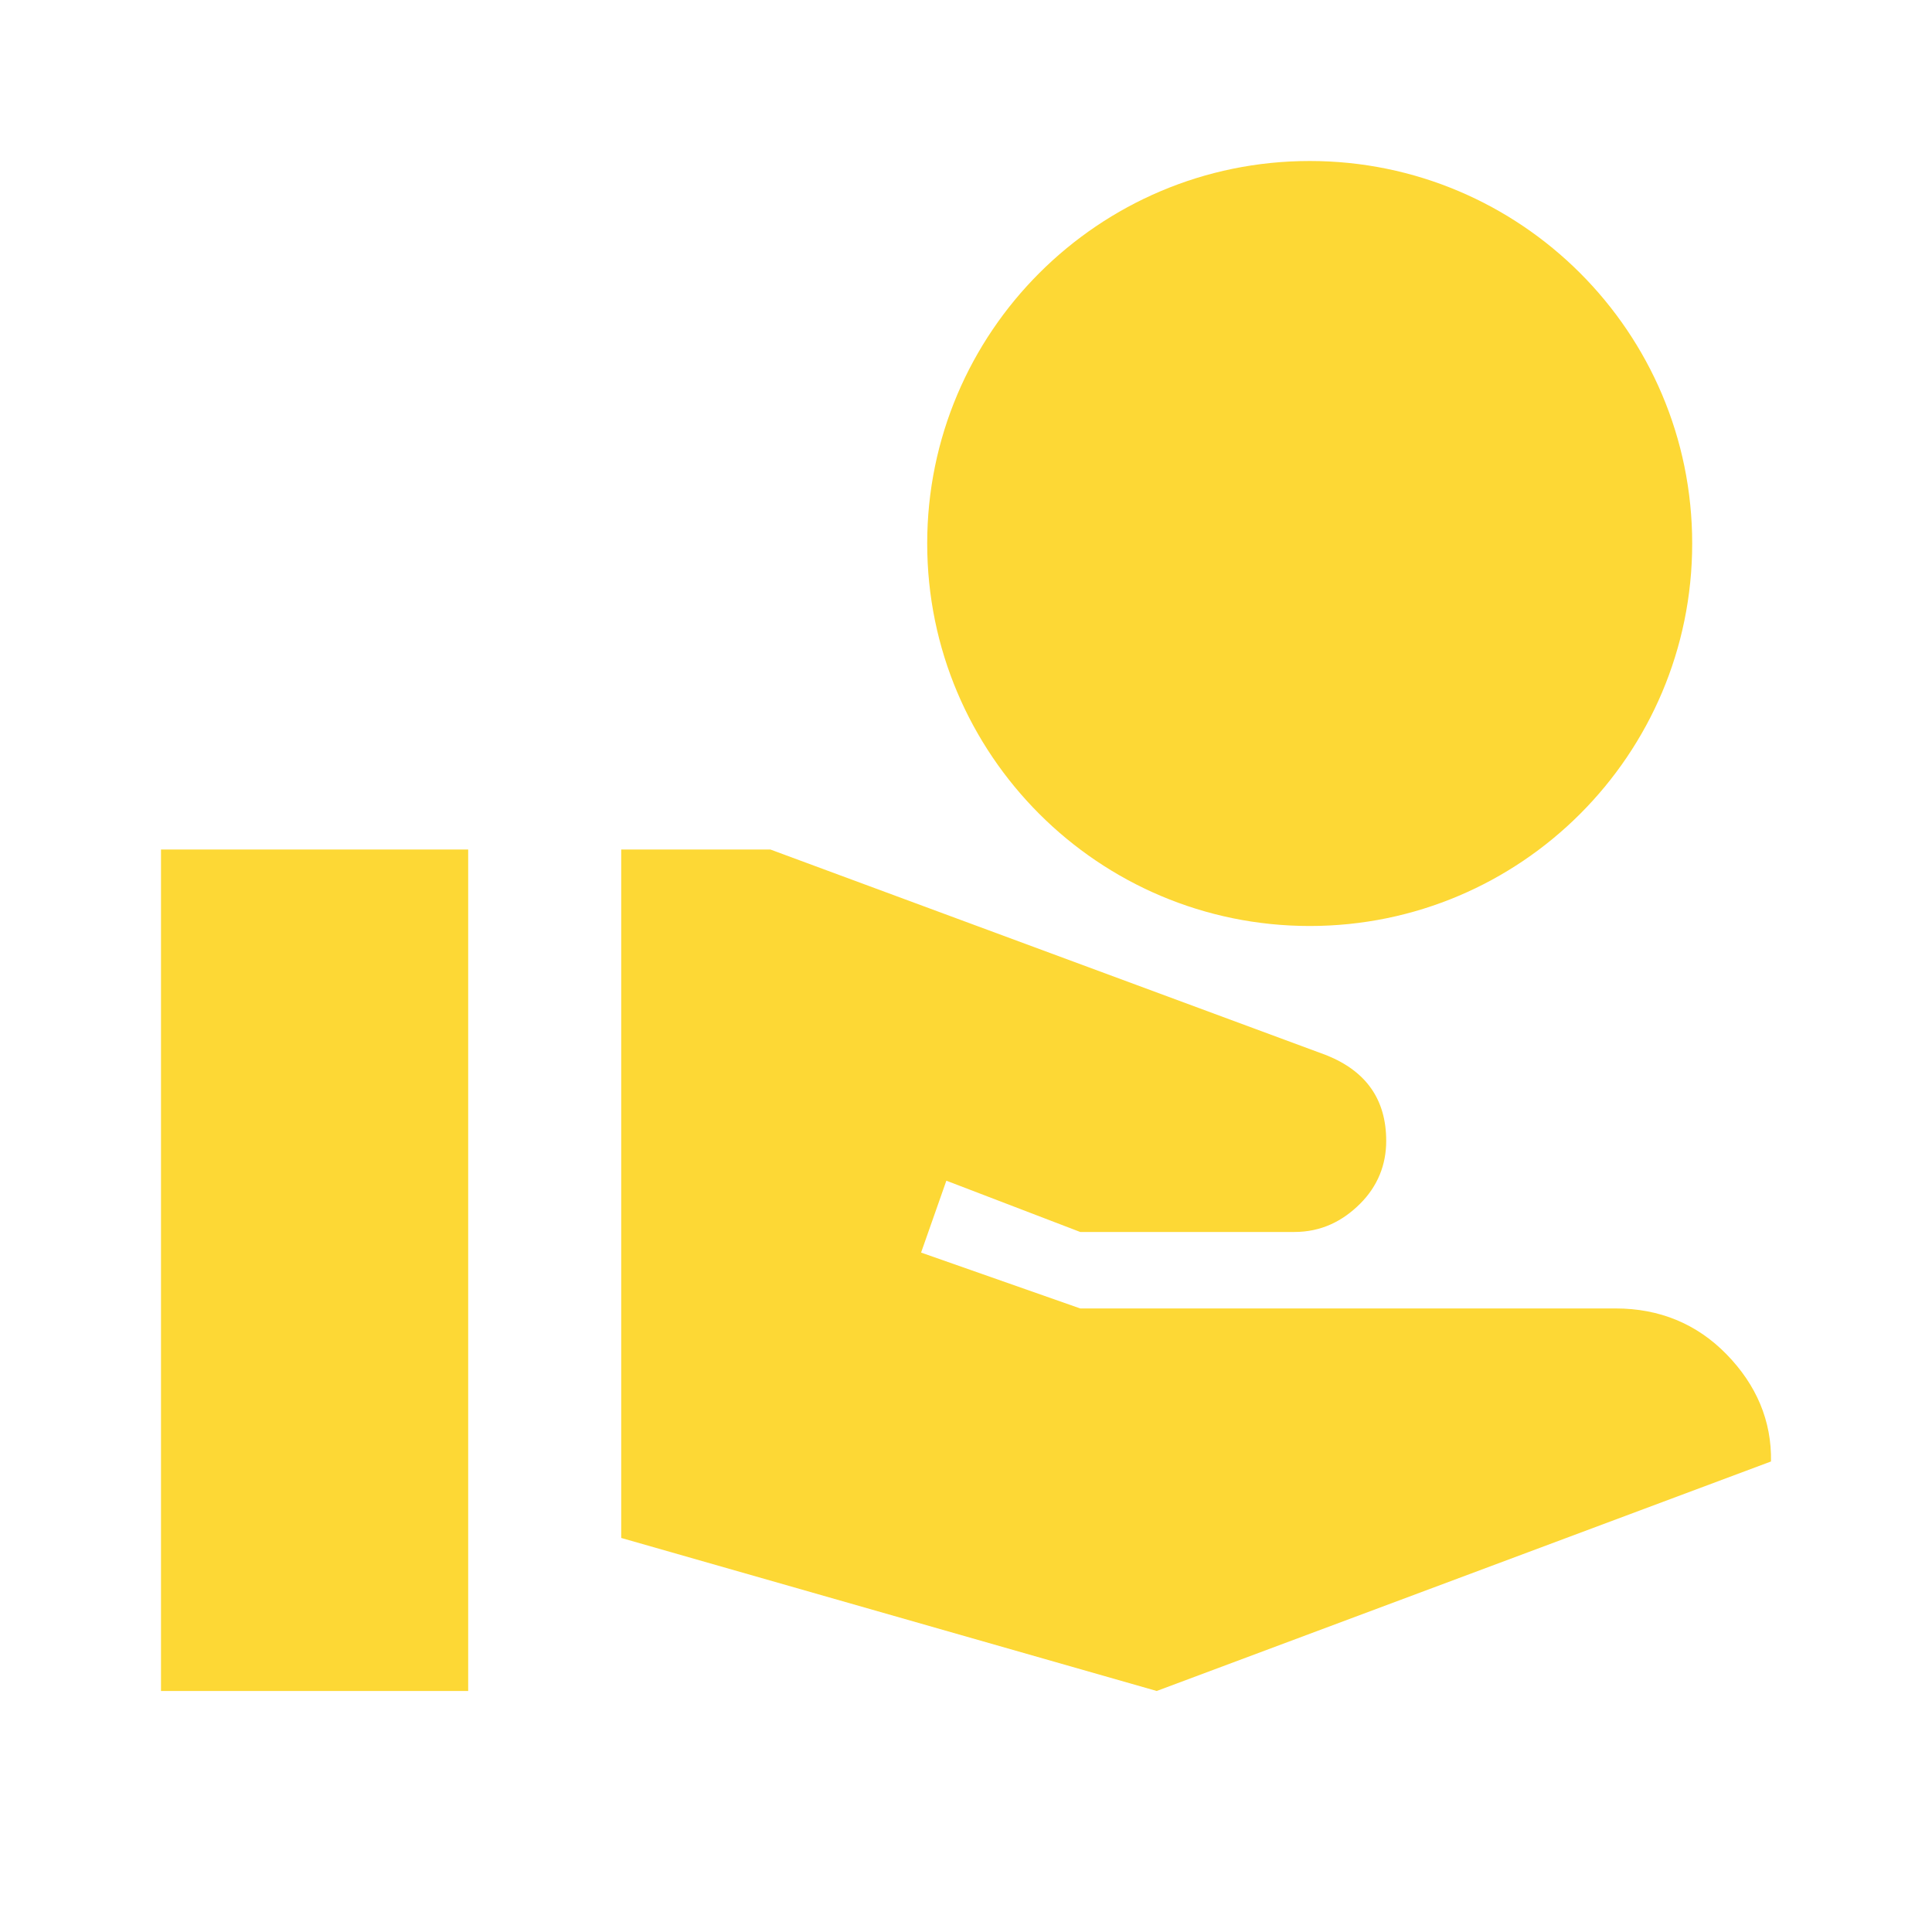
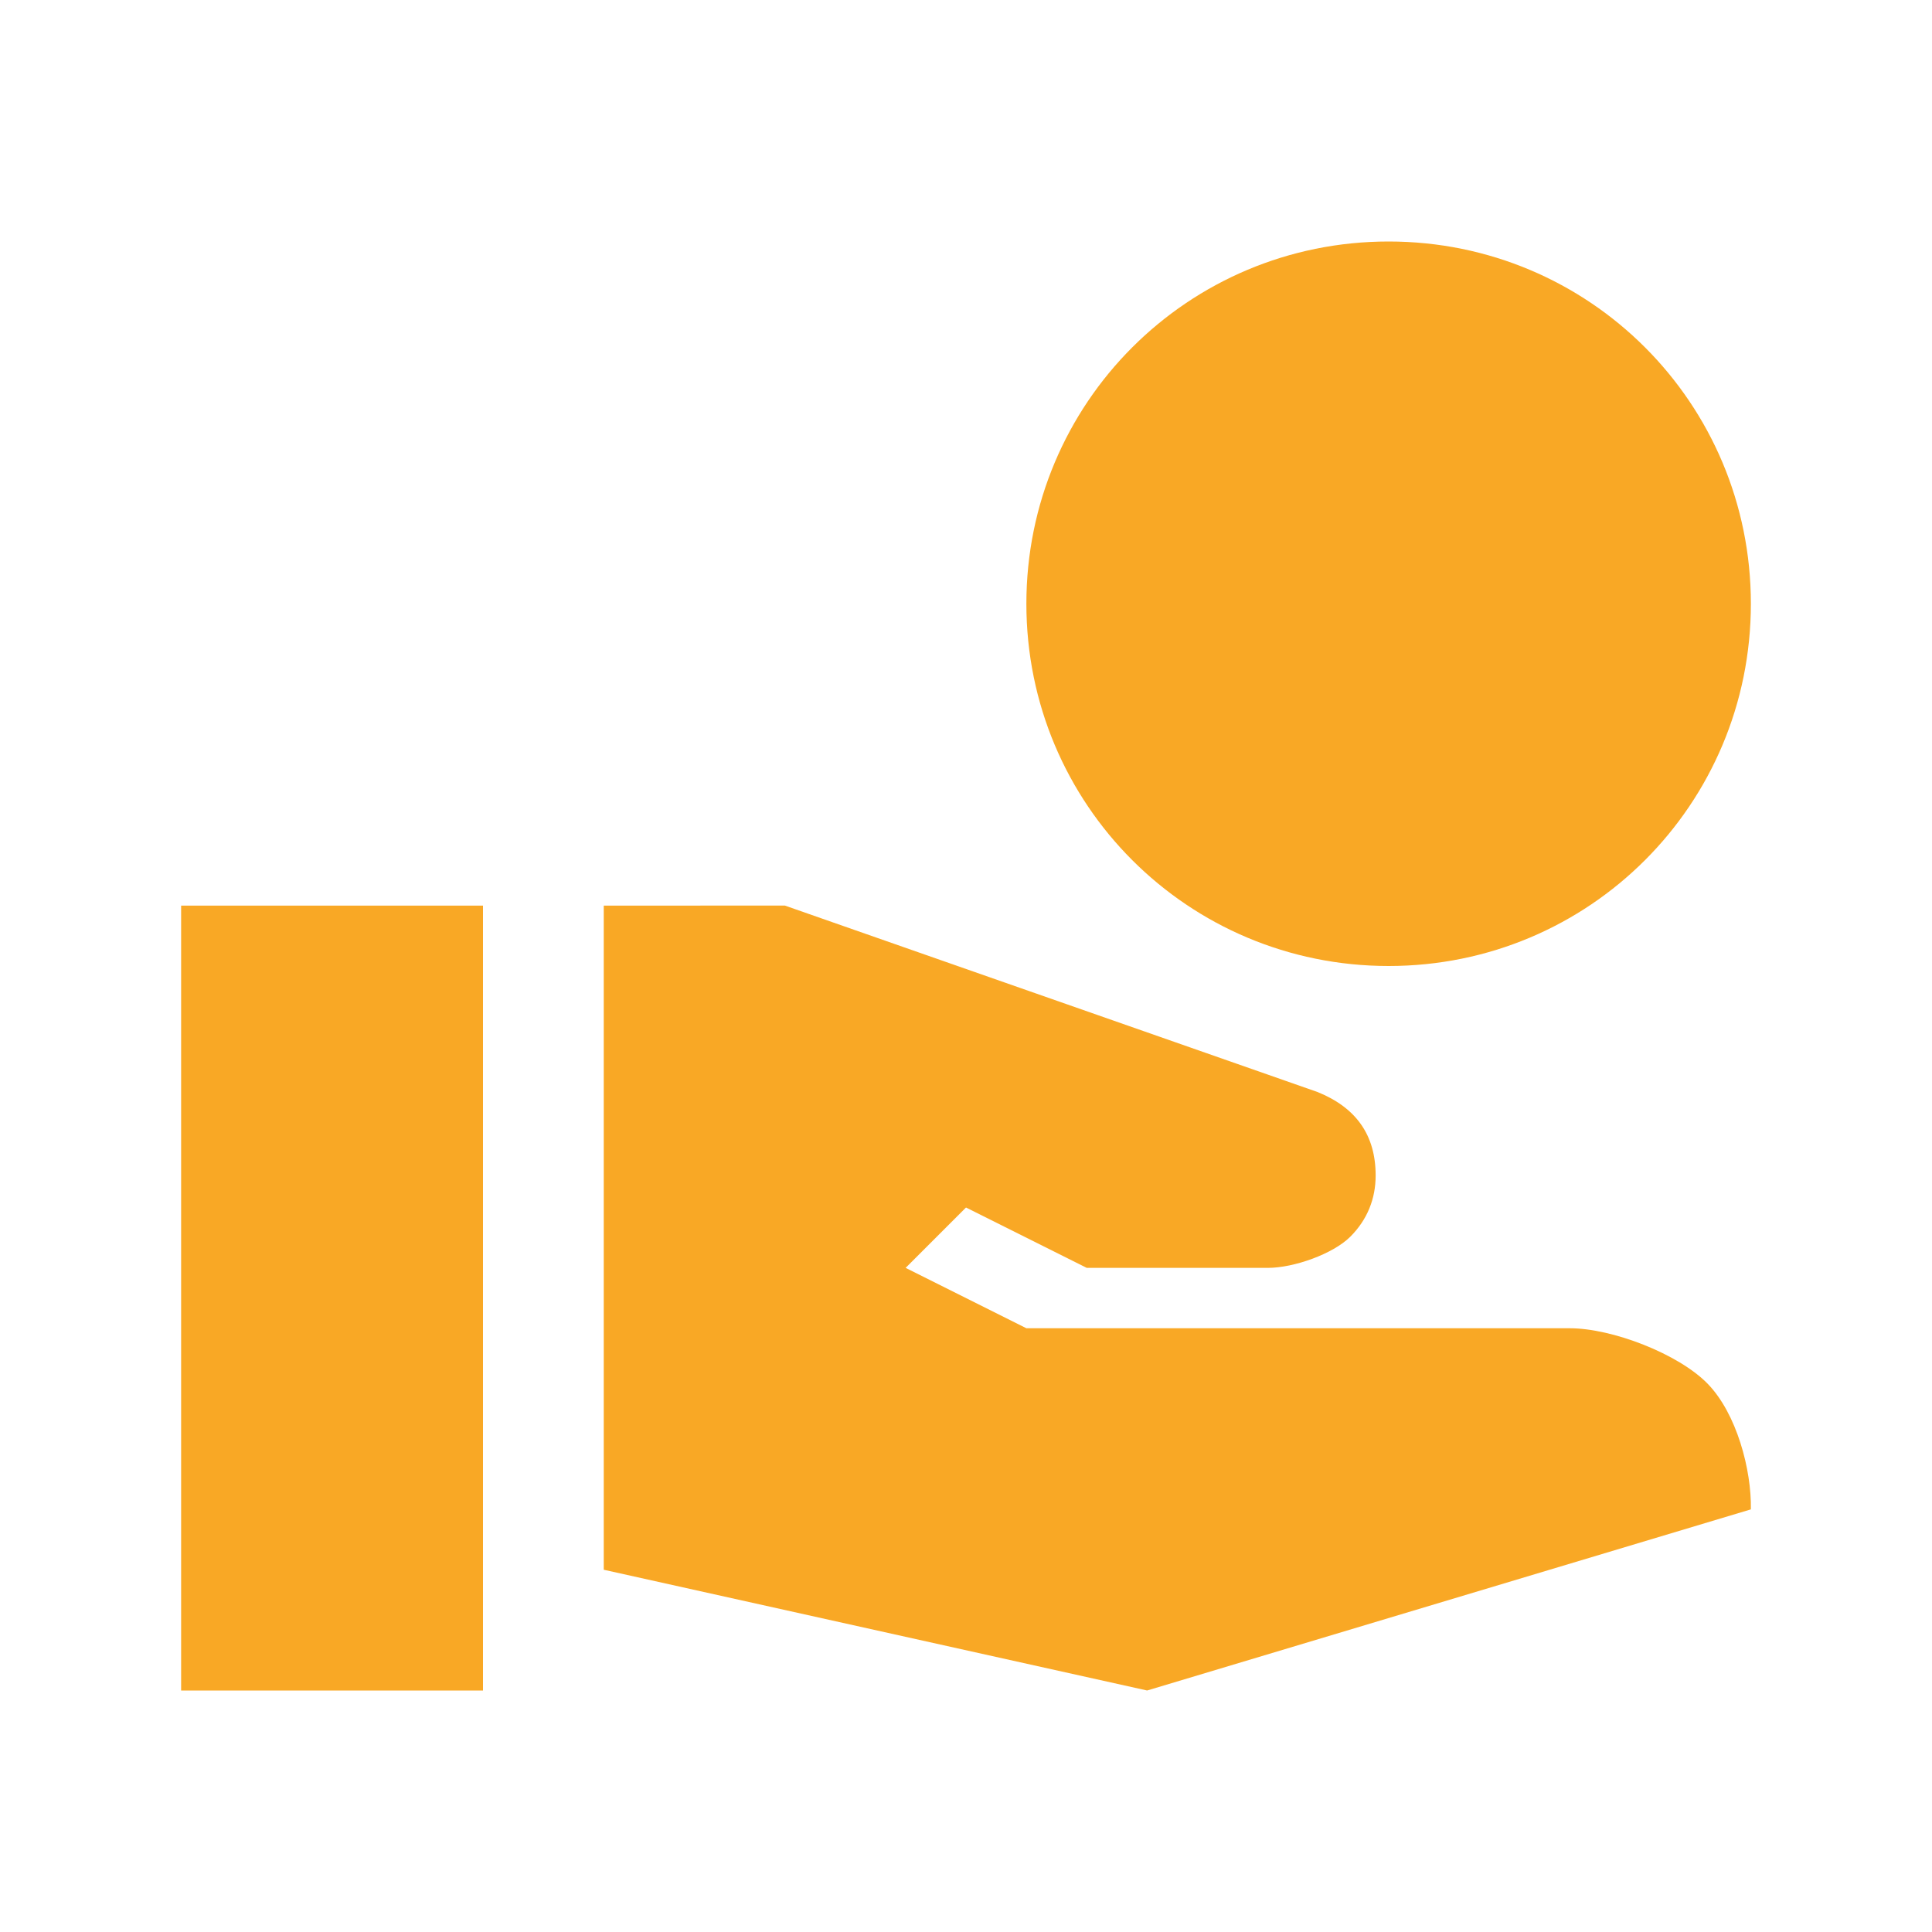
- <svg xmlns="http://www.w3.org/2000/svg" viewBox="0 0 24 24" fill="none">
-   <path d="M16.27 11.503C18.892 11.503 21.021 9.374 21.021 6.751C21.021 4.129 18.892 2 16.27 2C13.647 2 11.518 4.129 11.518 6.751C11.518 9.374 13.647 11.503 16.27 11.503ZM21.448 16.824C21.078 16.444 20.612 16.254 20.071 16.254H13.419L11.442 15.56L11.756 14.667L13.419 15.304H16.079C16.412 15.304 16.678 15.171 16.897 14.952C17.115 14.734 17.22 14.468 17.22 14.173C17.22 13.66 16.973 13.308 16.479 13.109L9.57 10.553H7.717V19.105L14.369 21.006L22 18.155C22.009 17.651 21.819 17.204 21.448 16.824ZM5.816 10.553H2V21.006H5.816V10.553Z" fill="#FDD835" />
+ <svg xmlns="http://www.w3.org/2000/svg" width="32" height="32" fill="none" version="1.1" viewBox="0 0 32 32">
+   <path d="m23 4c-3.324 0-6 2.676-6 6 0 3.324 2.676 6 6 6s6-2.676 6-6c0-3.324-2.676-6-6-6zm-20 11v13h5v-13zm7 0v11l9 2 10-3c0.012-0.655-0.235-1.588-0.717-2.082-0.482-0.494-1.579-0.918-2.283-0.918h-9l-2-1 1-1 2 1h3c0.432 0 1.081-0.232 1.365-0.516 0.284-0.284 0.42-0.631 0.42-1.014 0-0.667-0.32-1.123-0.963-1.383l-8.822-3.088z" fill="#f9a825" stroke-width="1.3" />
</svg>
